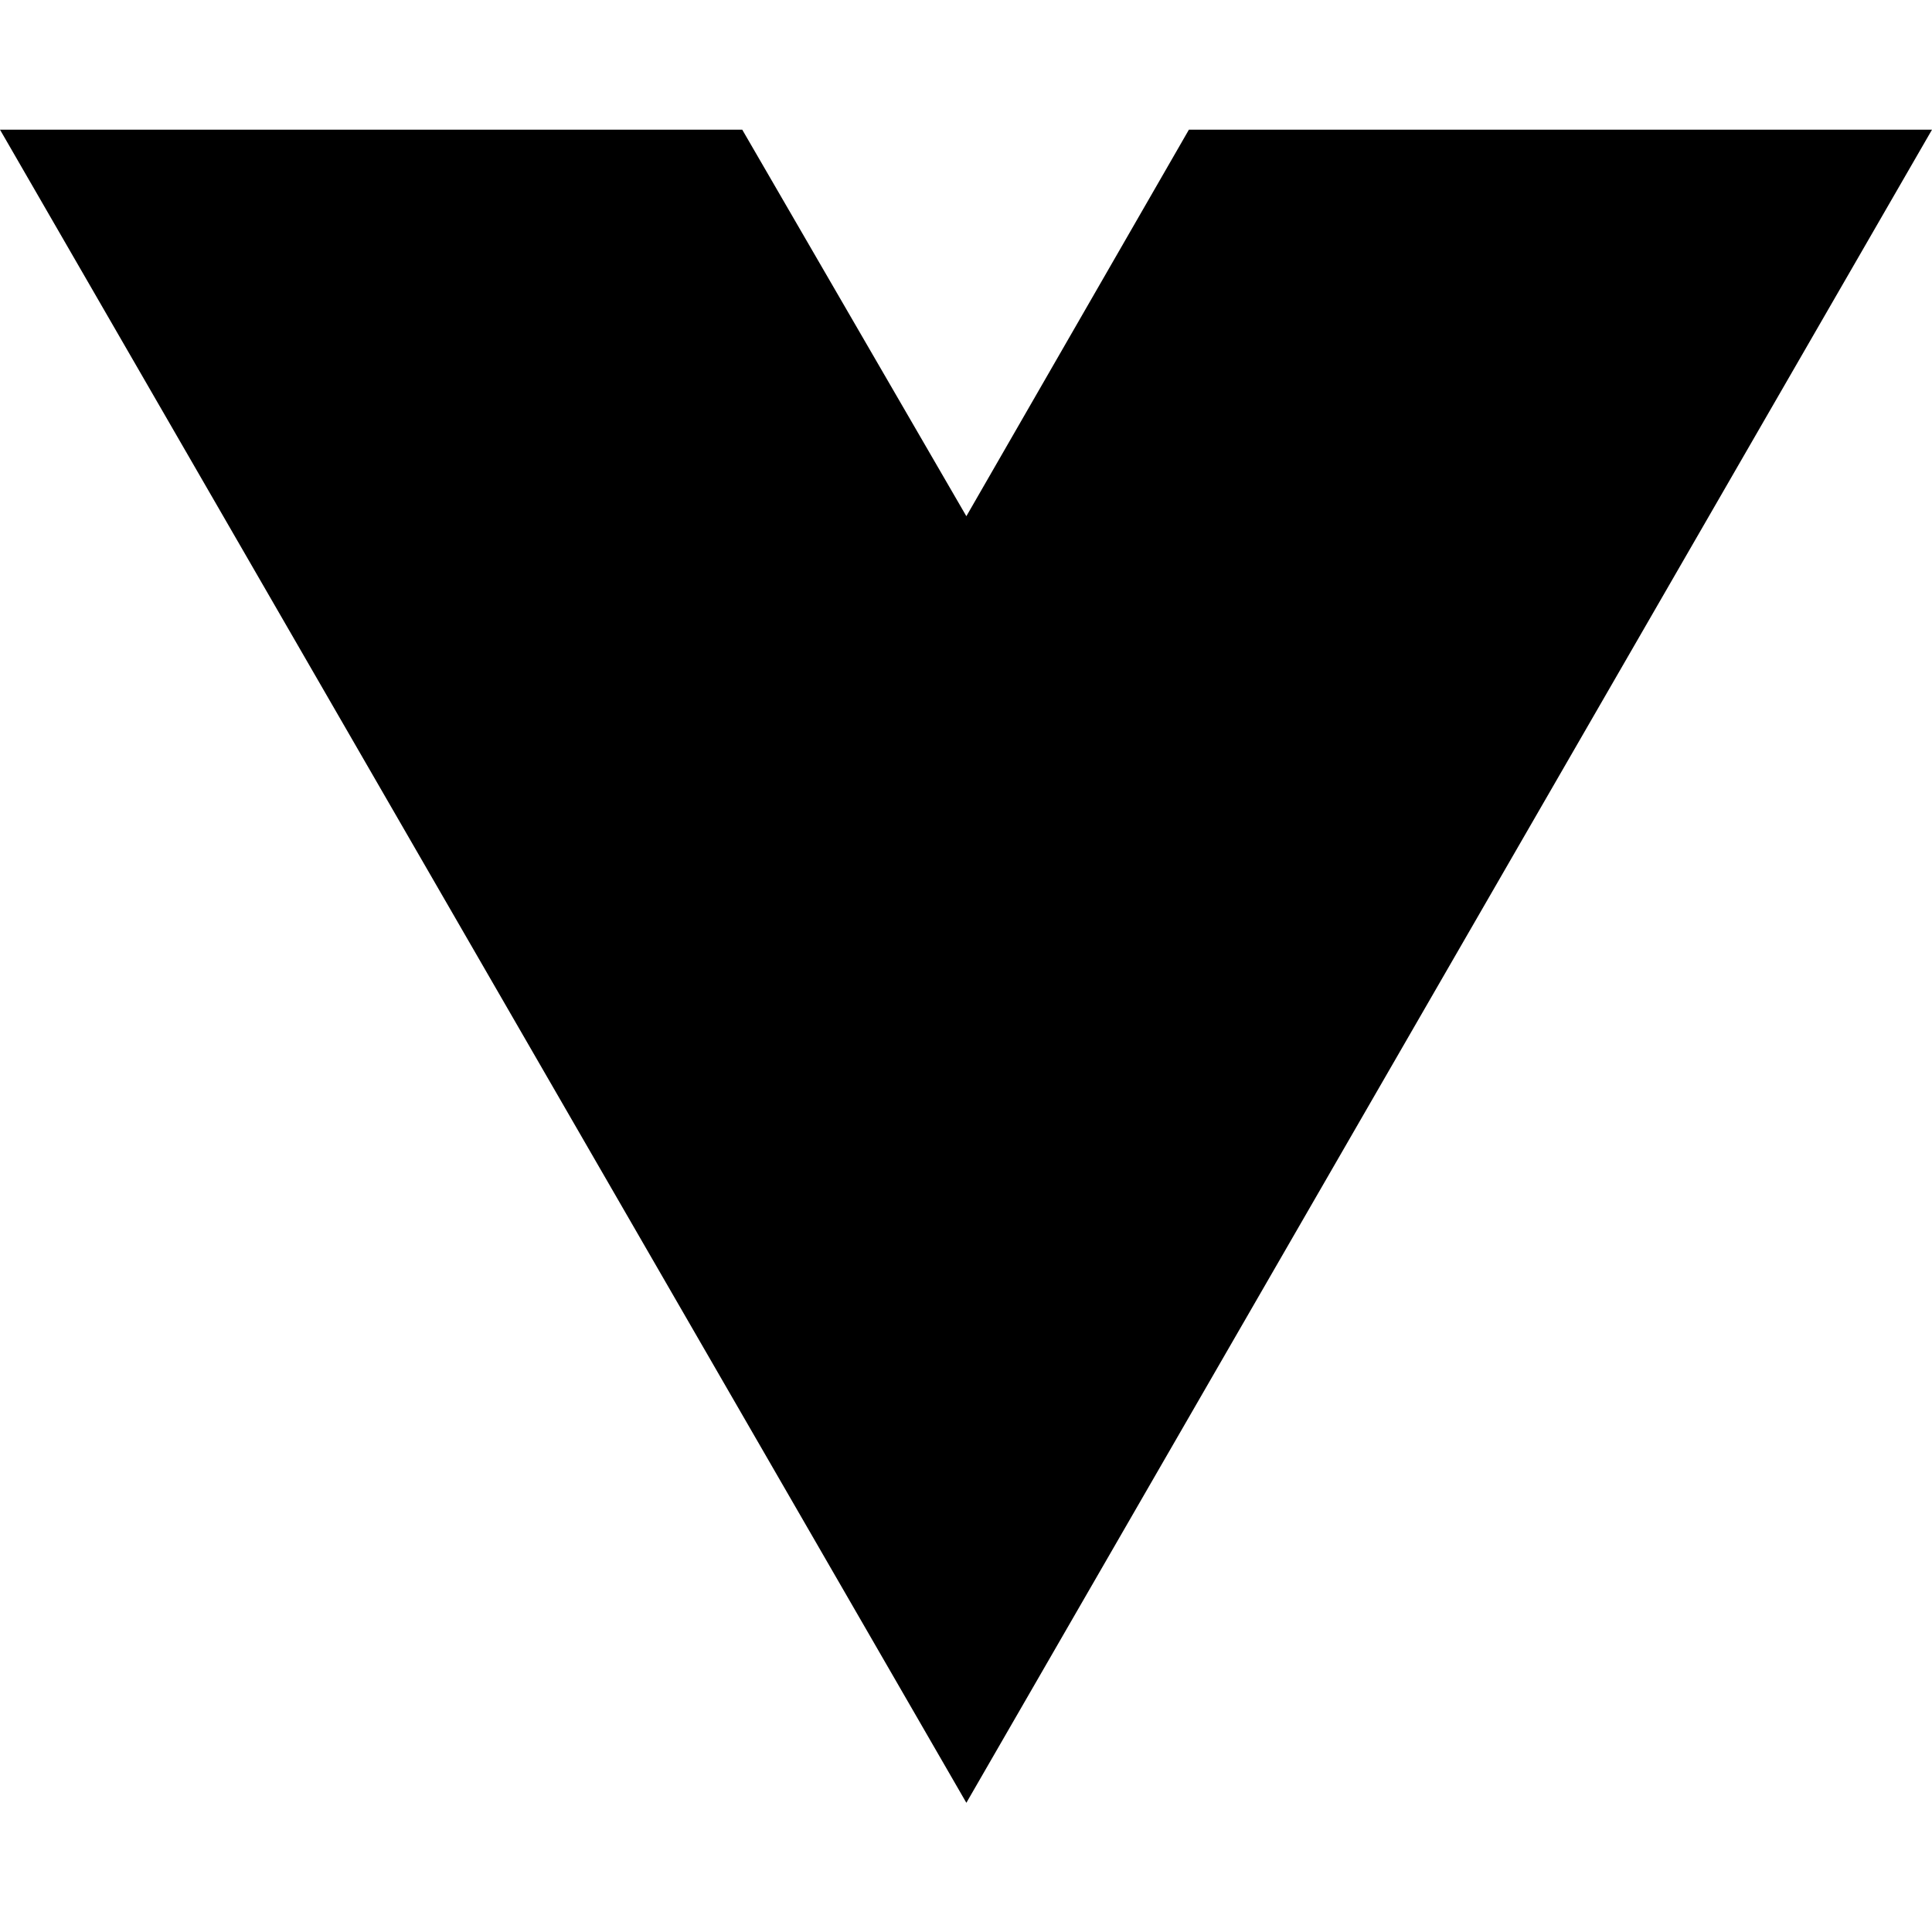
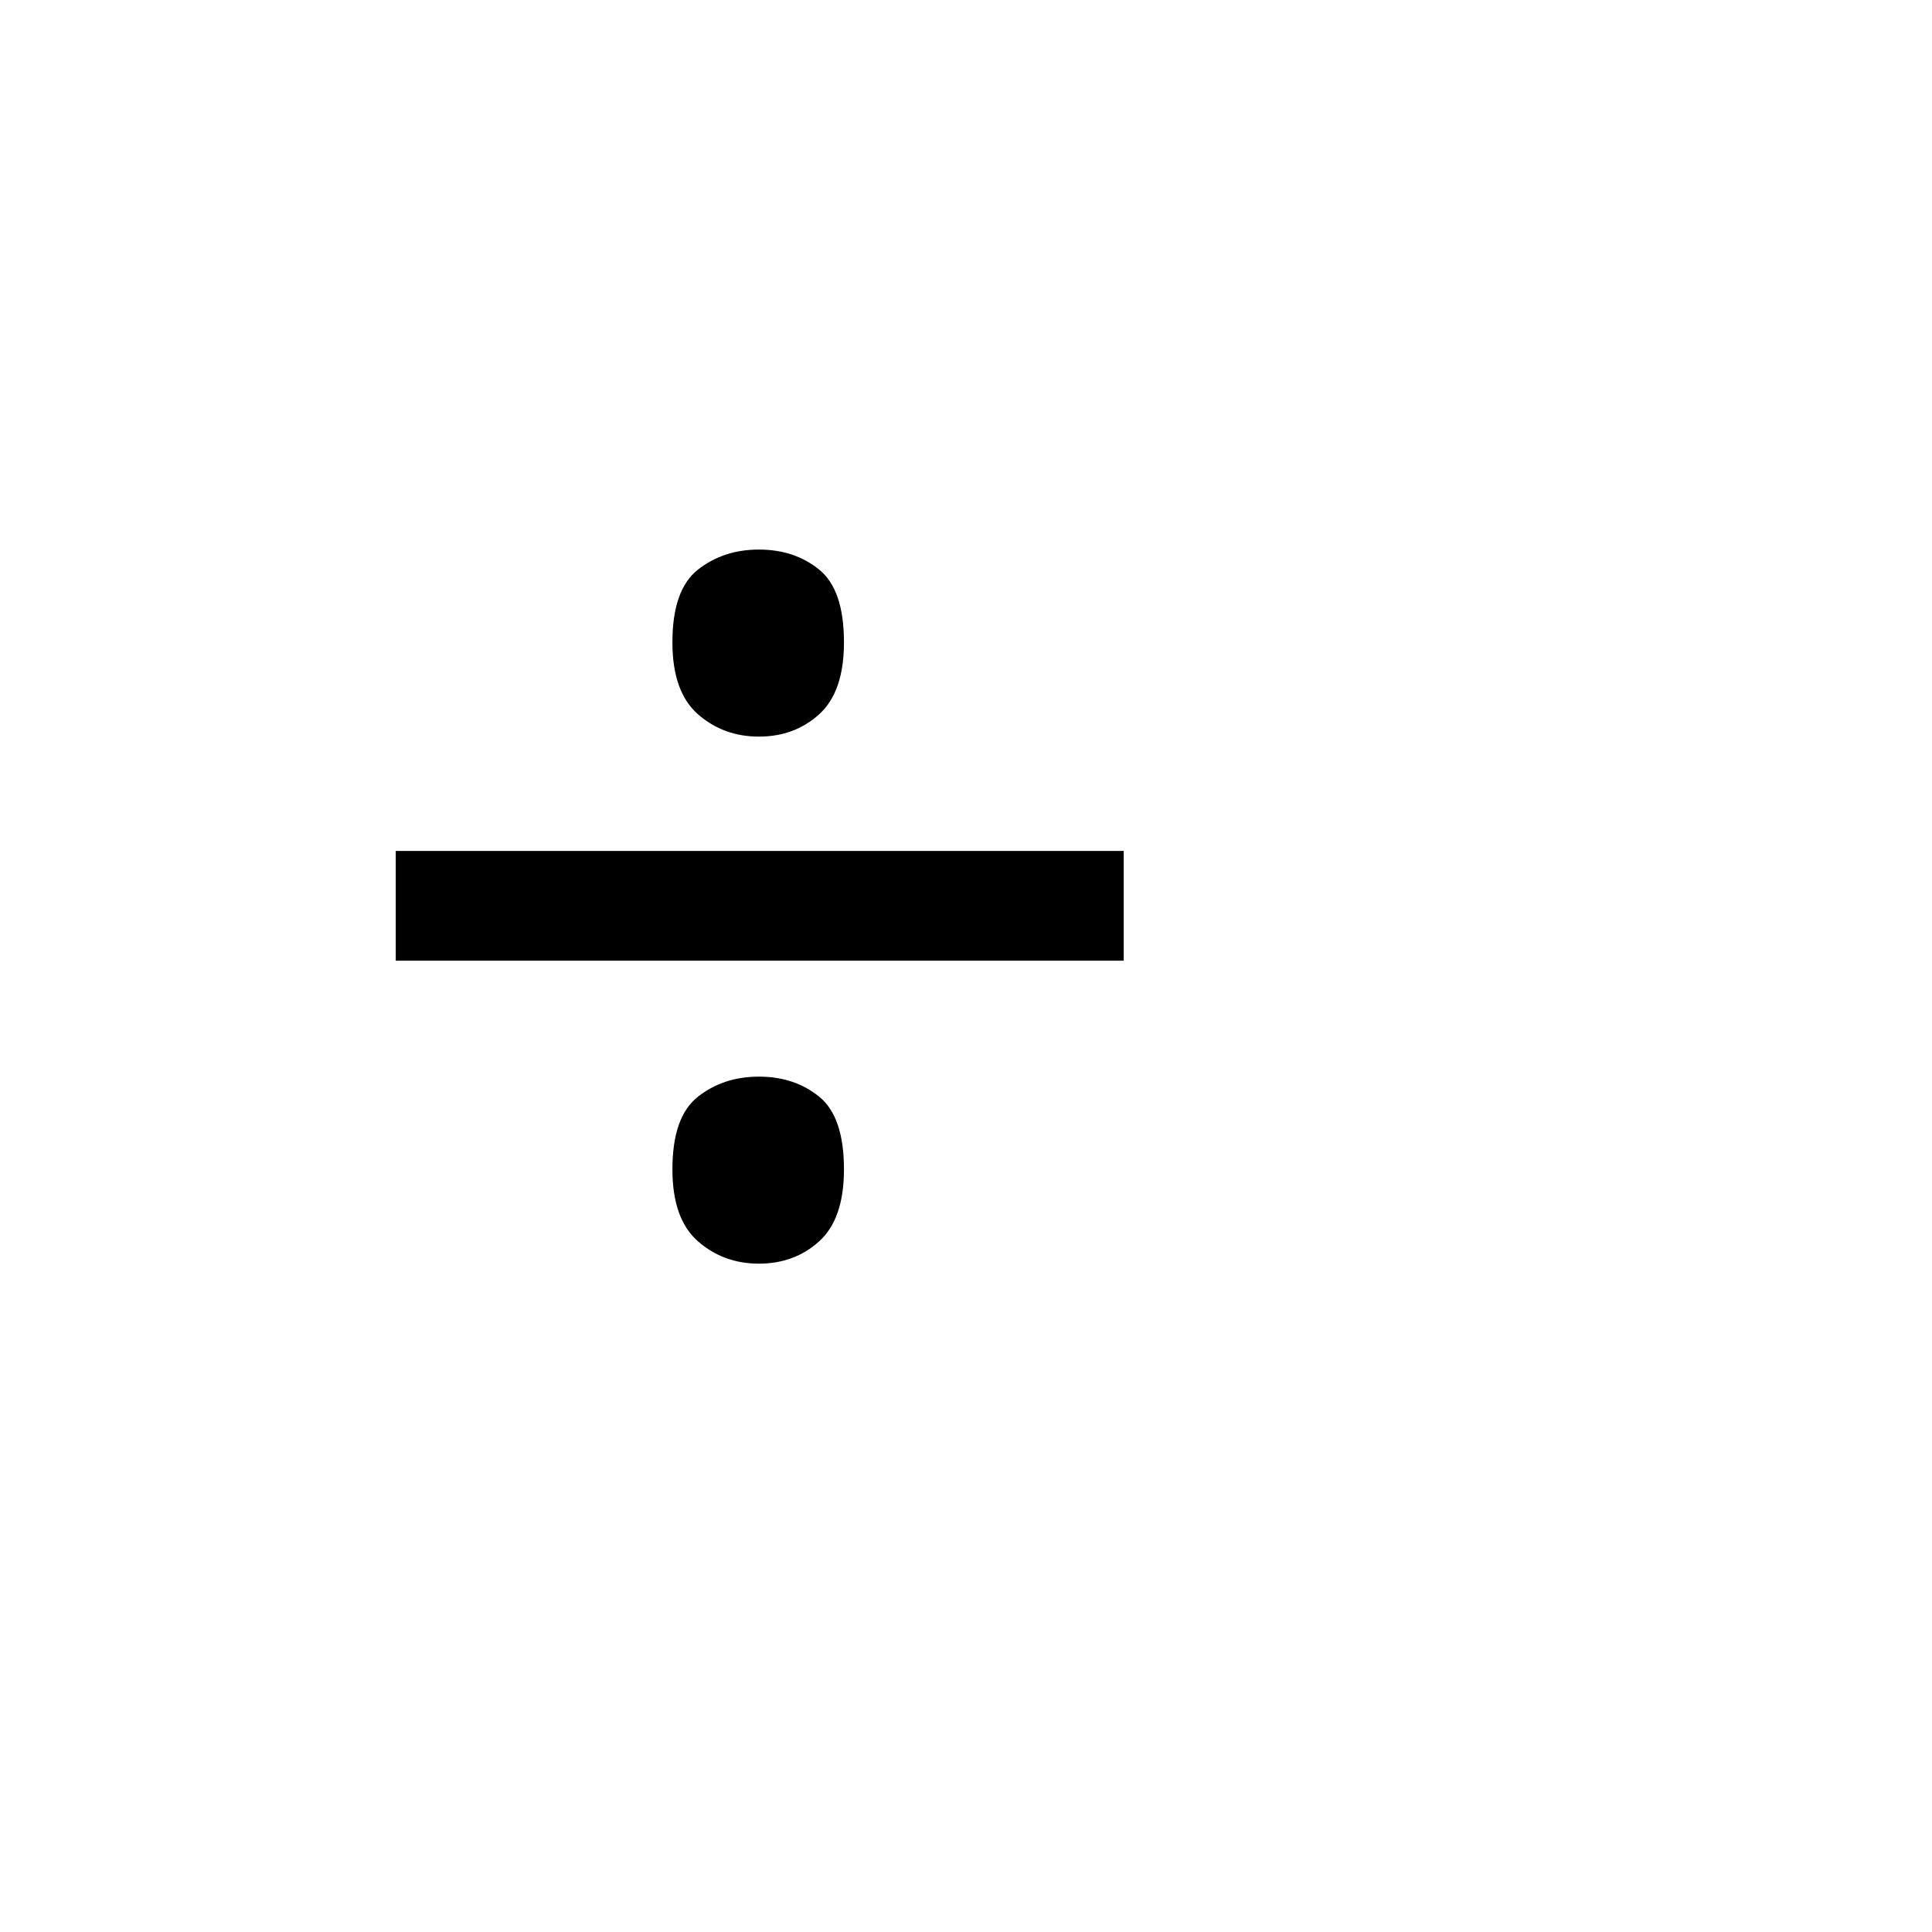
- <svg xmlns="http://www.w3.org/2000/svg" width="16" height="16" viewBox="0 0 16 16" fill="none">
-   <path d="M8.003 14.93L0 1.074H6.147L8.003 4.275L9.846 1.074H16L8.003 14.93Z" fill="black" />
+ <svg xmlns="http://www.w3.org/2000/svg" width="1000" height="1000" viewBox="0 0 1000 1000" version="1.1" id="svg8">
+   <defs id="defs2" />
+   <g id="layer1">
+     <text xml:space="preserve" style="font-style:normal;font-weight:normal;font-size:800px;line-height:1.25;font-family:sans-serif;letter-spacing:0px;word-spacing:0px;fill:#000000;fill-opacity:1;stroke:none" x="164.834" y="750.859" id="text835">
+       <tspan id="tspan833" x="164.834" y="750.859">÷</tspan>
+     </text>
+   </g>
</svg>
